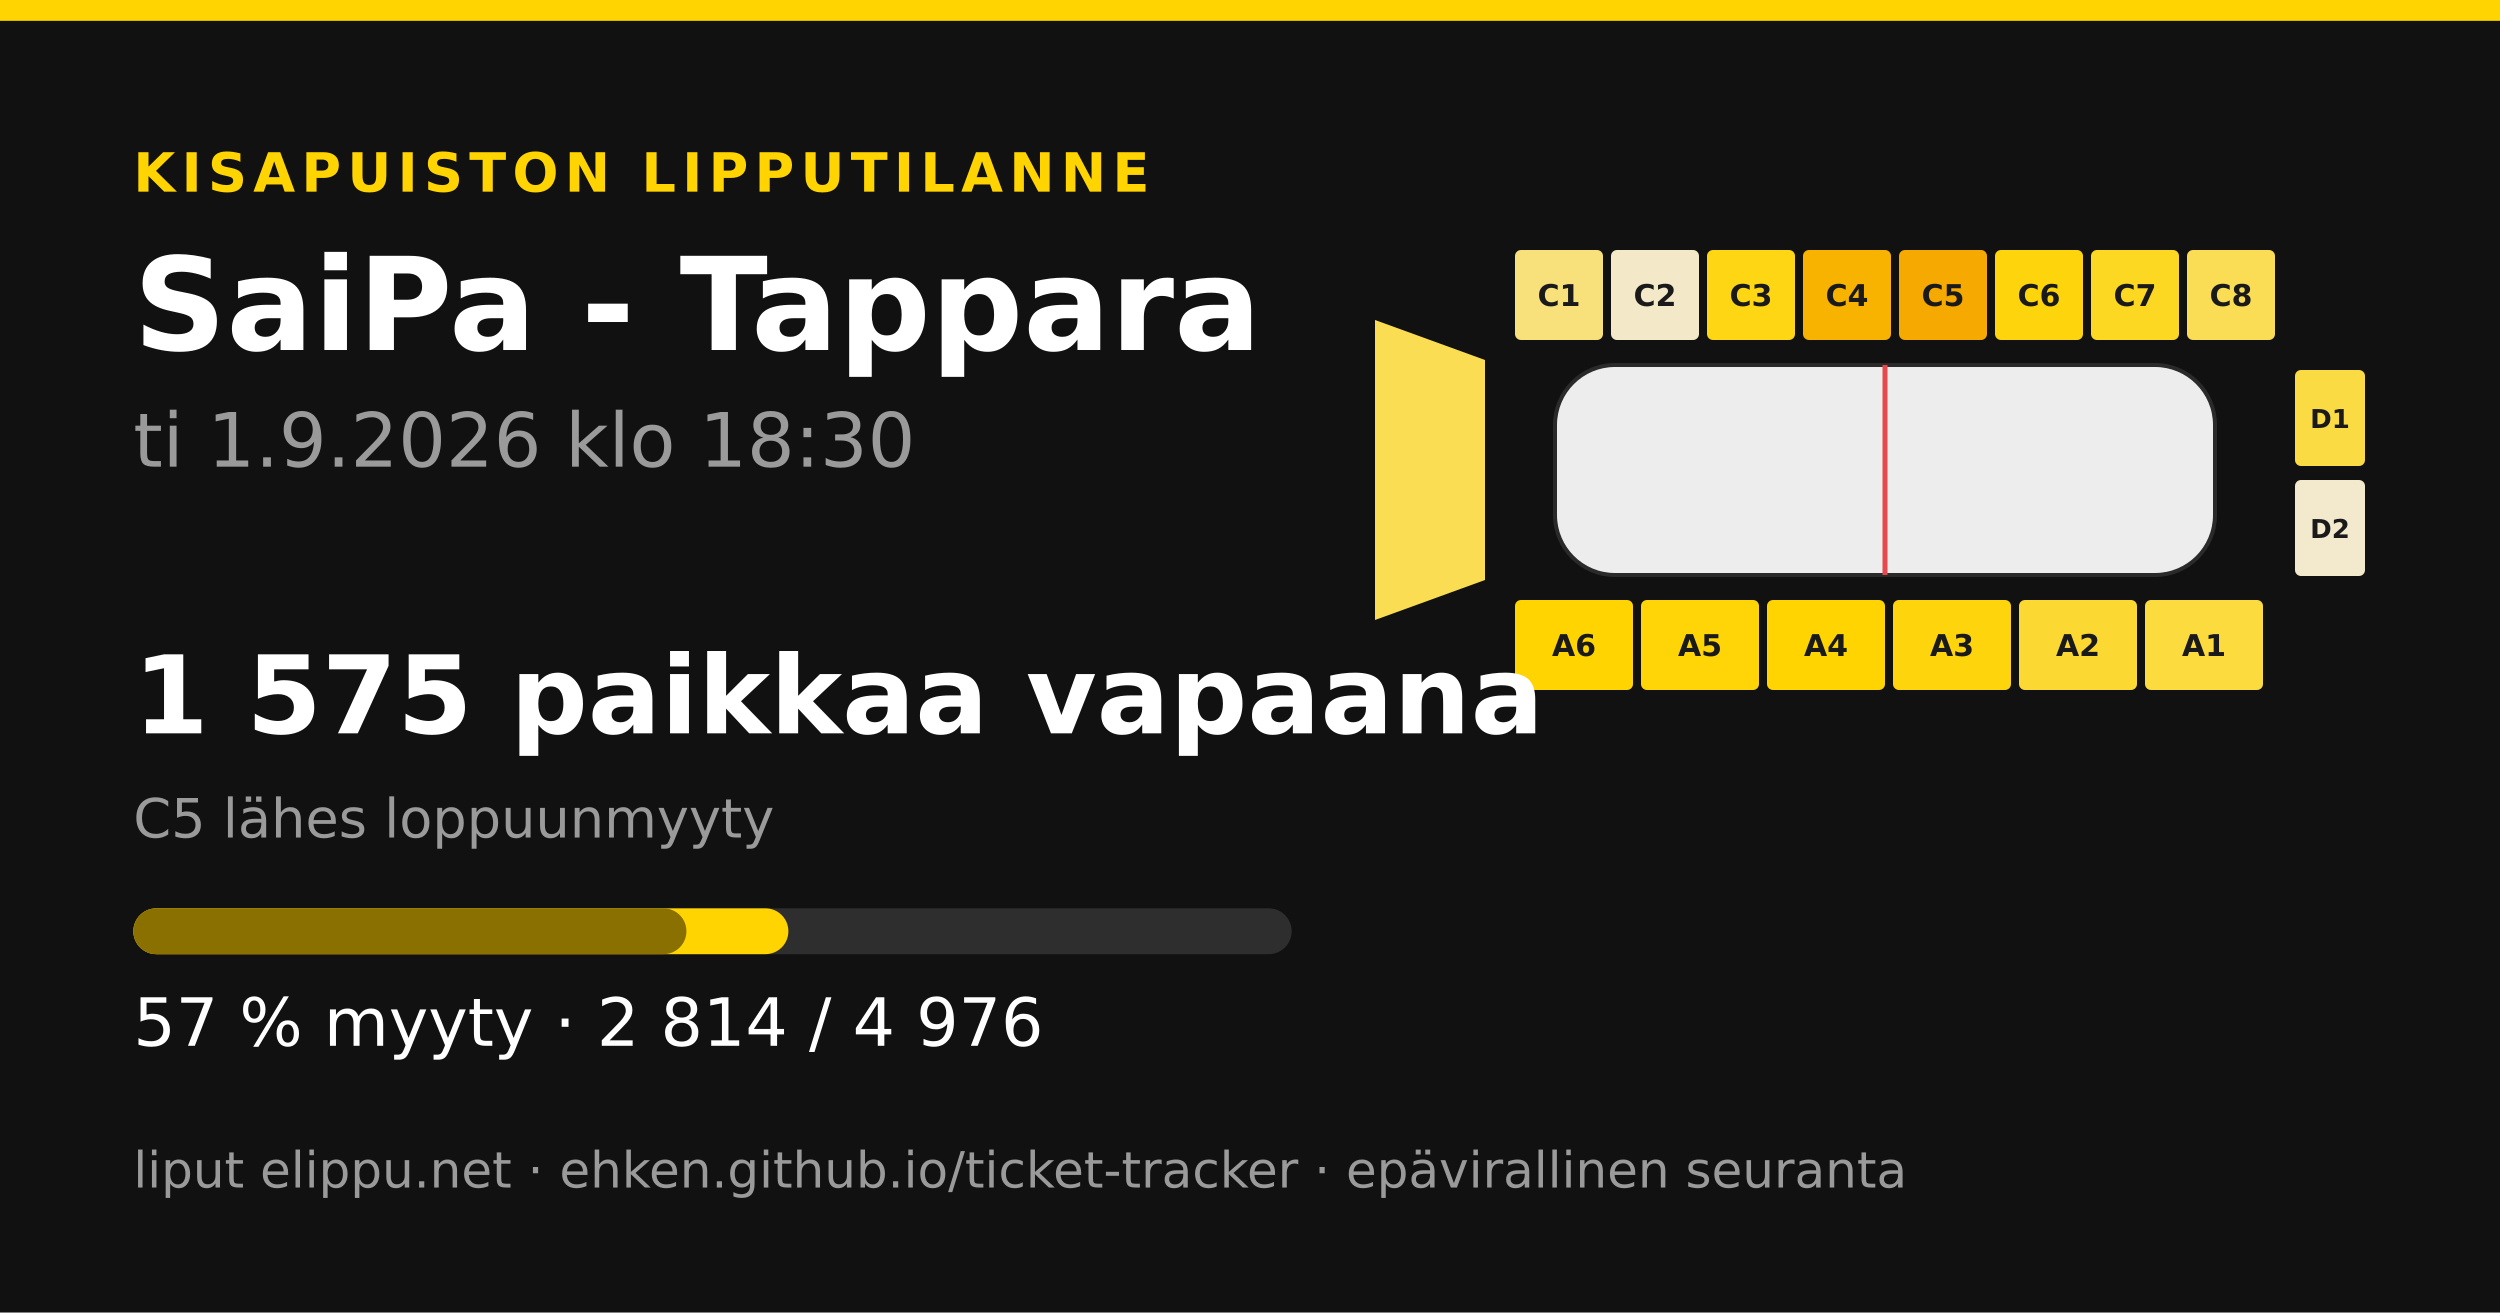
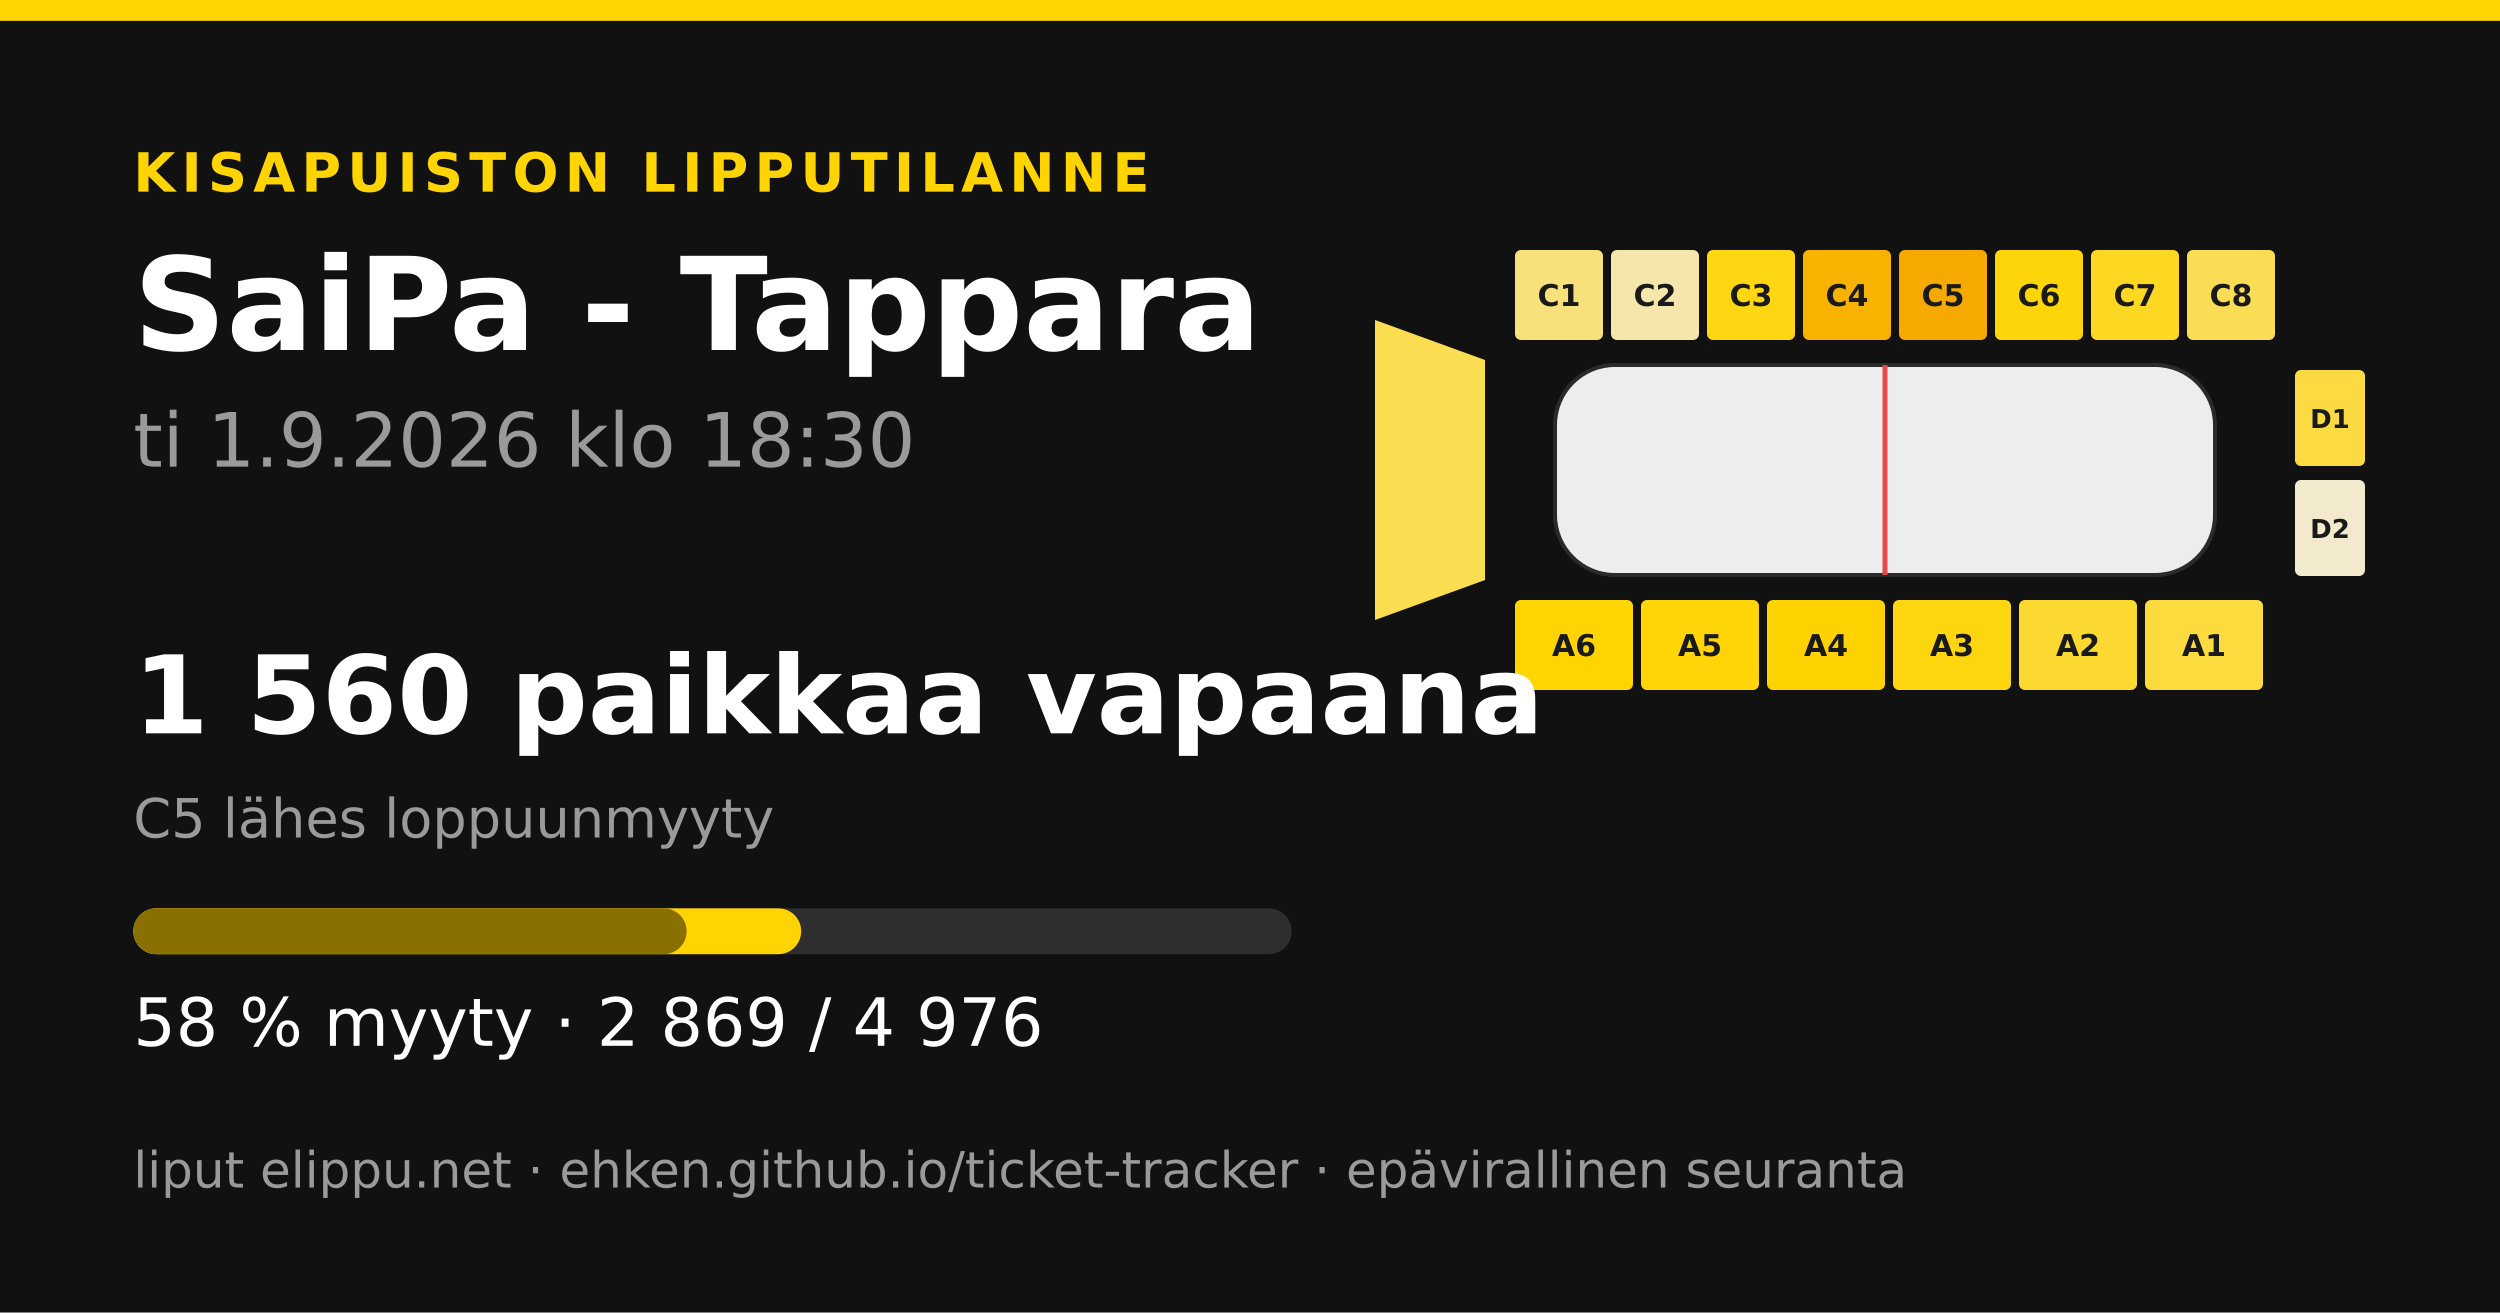
<svg xmlns="http://www.w3.org/2000/svg" width="1200" height="630" viewBox="0 0 1200 630">
  <rect width="1200" height="630" fill="#111111" />
  <rect x="0" y="0" width="1200" height="10" fill="#ffd400" />
  <text x="64" y="92" font-family="&quot;DejaVu Sans&quot;, &quot;Helvetica Neue&quot;, Helvetica, Arial, sans-serif" font-size="26" font-weight="700" fill="#ffd400" text-anchor="start" letter-spacing="3">KISAPUISTON LIPPUTILANNE</text>
  <text x="64" y="168" font-family="&quot;DejaVu Sans&quot;, &quot;Helvetica Neue&quot;, Helvetica, Arial, sans-serif" font-size="62" font-weight="700" fill="#ffffff" text-anchor="start" letter-spacing="0">SaiPa - Tappara</text>
  <text x="64" y="224" font-family="&quot;DejaVu Sans&quot;, &quot;Helvetica Neue&quot;, Helvetica, Arial, sans-serif" font-size="36" font-weight="400" fill="#9a9a9a" text-anchor="start" letter-spacing="0">ti 1.9.2026 klo 18:30</text>
-   <polygon points="660,153.6 712.8,172.8 712.8,278.4 660,297.6" fill="#fadd52" />
+   <polygon points="660,153.6 712.8,172.8 712.8,278.4 660,297.6" fill="#fadd51" />
  <rect x="727.2" y="120" width="42.24" height="43.2" rx="2.88" fill="#f8e17a" />
  <text x="748.32" y="146.88" font-family="&quot;DejaVu Sans&quot;, &quot;Helvetica Neue&quot;, Helvetica, Arial, sans-serif" font-size="14.4" font-weight="700" fill="#1a1a1a" text-anchor="middle" letter-spacing="0">C1</text>
-   <rect x="773.28" y="120" width="42.24" height="43.2" rx="2.88" fill="#f3e9c9" />
+   <rect x="773.28" y="120" width="42.24" height="43.2" rx="2.88" fill="#f5e6ac" />
  <text x="794.4" y="146.88" font-family="&quot;DejaVu Sans&quot;, &quot;Helvetica Neue&quot;, Helvetica, Arial, sans-serif" font-size="14.4" font-weight="700" fill="#1a1a1a" text-anchor="middle" letter-spacing="0">C2</text>
-   <rect x="819.36" y="120" width="42.24" height="43.2" rx="2.88" fill="#fed614" />
+   <rect x="819.36" y="120" width="42.24" height="43.2" rx="2.88" fill="#fed611" />
  <text x="840.48" y="146.88" font-family="&quot;DejaVu Sans&quot;, &quot;Helvetica Neue&quot;, Helvetica, Arial, sans-serif" font-size="14.4" font-weight="700" fill="#1a1a1a" text-anchor="middle" letter-spacing="0">C3</text>
  <rect x="865.44" y="120" width="42.24" height="43.2" rx="2.88" fill="#f8b300" />
  <text x="886.56" y="146.88" font-family="&quot;DejaVu Sans&quot;, &quot;Helvetica Neue&quot;, Helvetica, Arial, sans-serif" font-size="14.4" font-weight="700" fill="#1a1a1a" text-anchor="middle" letter-spacing="0">C4</text>
  <rect x="911.52" y="120" width="42.24" height="43.2" rx="2.88" fill="#f6a900" />
  <text x="932.64" y="146.88" font-family="&quot;DejaVu Sans&quot;, &quot;Helvetica Neue&quot;, Helvetica, Arial, sans-serif" font-size="14.4" font-weight="700" fill="#1a1a1a" text-anchor="middle" letter-spacing="0">C5</text>
-   <rect x="957.6" y="120" width="42.24" height="43.2" rx="2.88" fill="#fed50d" />
+   <rect x="957.6" y="120" width="42.24" height="43.2" rx="2.88" fill="#fed509" />
  <text x="978.72" y="146.88" font-family="&quot;DejaVu Sans&quot;, &quot;Helvetica Neue&quot;, Helvetica, Arial, sans-serif" font-size="14.4" font-weight="700" fill="#1a1a1a" text-anchor="middle" letter-spacing="0">C6</text>
  <rect x="1003.68" y="120" width="42.24" height="43.2" rx="2.88" fill="#fdd822" />
  <text x="1024.8" y="146.88" font-family="&quot;DejaVu Sans&quot;, &quot;Helvetica Neue&quot;, Helvetica, Arial, sans-serif" font-size="14.4" font-weight="700" fill="#1a1a1a" text-anchor="middle" letter-spacing="0">C7</text>
  <rect x="1049.76" y="120" width="42.24" height="43.2" rx="2.88" fill="#fadd55" />
  <text x="1070.88" y="146.88" font-family="&quot;DejaVu Sans&quot;, &quot;Helvetica Neue&quot;, Helvetica, Arial, sans-serif" font-size="14.4" font-weight="700" fill="#1a1a1a" text-anchor="middle" letter-spacing="0">C8</text>
  <rect x="727.2" y="288" width="56.64" height="43.2" rx="2.88" fill="#ffd400" />
  <text x="755.52" y="314.88" font-family="&quot;DejaVu Sans&quot;, &quot;Helvetica Neue&quot;, Helvetica, Arial, sans-serif" font-size="14.4" font-weight="700" fill="#1a1a1a" text-anchor="middle" letter-spacing="0">A6</text>
  <rect x="787.68" y="288" width="56.64" height="43.2" rx="2.88" fill="#ffd508" />
  <text x="816" y="314.88" font-family="&quot;DejaVu Sans&quot;, &quot;Helvetica Neue&quot;, Helvetica, Arial, sans-serif" font-size="14.4" font-weight="700" fill="#1a1a1a" text-anchor="middle" letter-spacing="0">A5</text>
-   <rect x="848.16" y="288" width="56.64" height="43.2" rx="2.88" fill="#ffd400" />
+   <rect x="848.16" y="288" width="56.64" height="43.2" rx="2.88" fill="#fed100" />
  <text x="876.48" y="314.88" font-family="&quot;DejaVu Sans&quot;, &quot;Helvetica Neue&quot;, Helvetica, Arial, sans-serif" font-size="14.4" font-weight="700" fill="#1a1a1a" text-anchor="middle" letter-spacing="0">A4</text>
-   <rect x="908.64" y="288" width="56.64" height="43.2" rx="2.88" fill="#fed50d" />
+   <rect x="908.64" y="288" width="56.64" height="43.2" rx="2.88" fill="#fed60f" />
  <text x="936.96" y="314.88" font-family="&quot;DejaVu Sans&quot;, &quot;Helvetica Neue&quot;, Helvetica, Arial, sans-serif" font-size="14.4" font-weight="700" fill="#1a1a1a" text-anchor="middle" letter-spacing="0">A3</text>
-   <rect x="969.12" y="288" width="56.64" height="43.2" rx="2.88" fill="#fcd932" />
+   <rect x="969.12" y="288" width="56.64" height="43.2" rx="2.88" fill="#fcd931" />
  <text x="997.44" y="314.88" font-family="&quot;DejaVu Sans&quot;, &quot;Helvetica Neue&quot;, Helvetica, Arial, sans-serif" font-size="14.4" font-weight="700" fill="#1a1a1a" text-anchor="middle" letter-spacing="0">A2</text>
  <rect x="1029.6" y="288" width="56.64" height="43.2" rx="2.88" fill="#fbdb3e" />
  <text x="1057.92" y="314.88" font-family="&quot;DejaVu Sans&quot;, &quot;Helvetica Neue&quot;, Helvetica, Arial, sans-serif" font-size="14.4" font-weight="700" fill="#1a1a1a" text-anchor="middle" letter-spacing="0">A1</text>
-   <rect x="1101.6" y="177.6" width="33.6" height="46.08" rx="2.88" fill="#fbdb43" />
+   <rect x="1101.6" y="177.6" width="33.6" height="46.08" rx="2.88" fill="#fbdb41" />
  <text x="1118.4" y="205.44" font-family="&quot;DejaVu Sans&quot;, &quot;Helvetica Neue&quot;, Helvetica, Arial, sans-serif" font-size="12.48" font-weight="700" fill="#1a1a1a" text-anchor="middle" letter-spacing="0">D1</text>
  <rect x="1101.6" y="230.4" width="33.6" height="46.08" rx="2.88" fill="#f3eace" />
  <text x="1118.4" y="258.24" font-family="&quot;DejaVu Sans&quot;, &quot;Helvetica Neue&quot;, Helvetica, Arial, sans-serif" font-size="12.48" font-weight="700" fill="#1a1a1a" text-anchor="middle" letter-spacing="0">D2</text>
  <rect x="746.4" y="175.2 " width="316.8" height="100.8" rx="28.8" fill="#ededed" stroke="#2a2a2a" stroke-width="1.92" />
  <line x1="904.8" y1="175.2" x2="904.8" y2="276" stroke="#e5484d" stroke-width="2.4" />
-   <text x="64" y="352" font-family="&quot;DejaVu Sans&quot;, &quot;Helvetica Neue&quot;, Helvetica, Arial, sans-serif" font-size="52" font-weight="700" fill="#ffffff" text-anchor="start" letter-spacing="0">1 575 paikkaa vapaana</text>
+   <text x="64" y="352" font-family="&quot;DejaVu Sans&quot;, &quot;Helvetica Neue&quot;, Helvetica, Arial, sans-serif" font-size="52" font-weight="700" fill="#ffffff" text-anchor="start" letter-spacing="0">1 560 paikkaa vapaana</text>
  <text x="64" y="402" font-family="&quot;DejaVu Sans&quot;, &quot;Helvetica Neue&quot;, Helvetica, Arial, sans-serif" font-size="26" font-weight="400" fill="#9a9a9a" text-anchor="start" letter-spacing="0">C5 lähes loppuunmyyty</text>
  <rect x="64" y="436" width="556" height="22" rx="11" fill="#2e2e2e" />
-   <rect x="64" y="436" width="314.426" height="22" rx="11" fill="#ffd400" />
-   <rect x="64" y="436" width="265.486" height="22" rx="11" fill="#8a7000" />
-   <text x="64" y="502" font-family="&quot;DejaVu Sans&quot;, &quot;Helvetica Neue&quot;, Helvetica, Arial, sans-serif" font-size="32" font-weight="400" fill="#ffffff" text-anchor="start" letter-spacing="0">57 % myyty · 2 814 / 4 976</text>
+   <rect x="64" y="436" width="320.572" height="22" rx="11" fill="#ffd400" />
+   <rect x="64" y="436" width="265.597" height="22" rx="11" fill="#8a7000" />
+   <text x="64" y="502" font-family="&quot;DejaVu Sans&quot;, &quot;Helvetica Neue&quot;, Helvetica, Arial, sans-serif" font-size="32" font-weight="400" fill="#ffffff" text-anchor="start" letter-spacing="0">58 % myyty · 2 869 / 4 976</text>
  <text x="64" y="570" font-family="&quot;DejaVu Sans&quot;, &quot;Helvetica Neue&quot;, Helvetica, Arial, sans-serif" font-size="24" font-weight="400" fill="#9a9a9a" text-anchor="start" letter-spacing="0">liput elippu.net · ehken.github.io/ticket-tracker · epävirallinen seuranta</text>
</svg>
